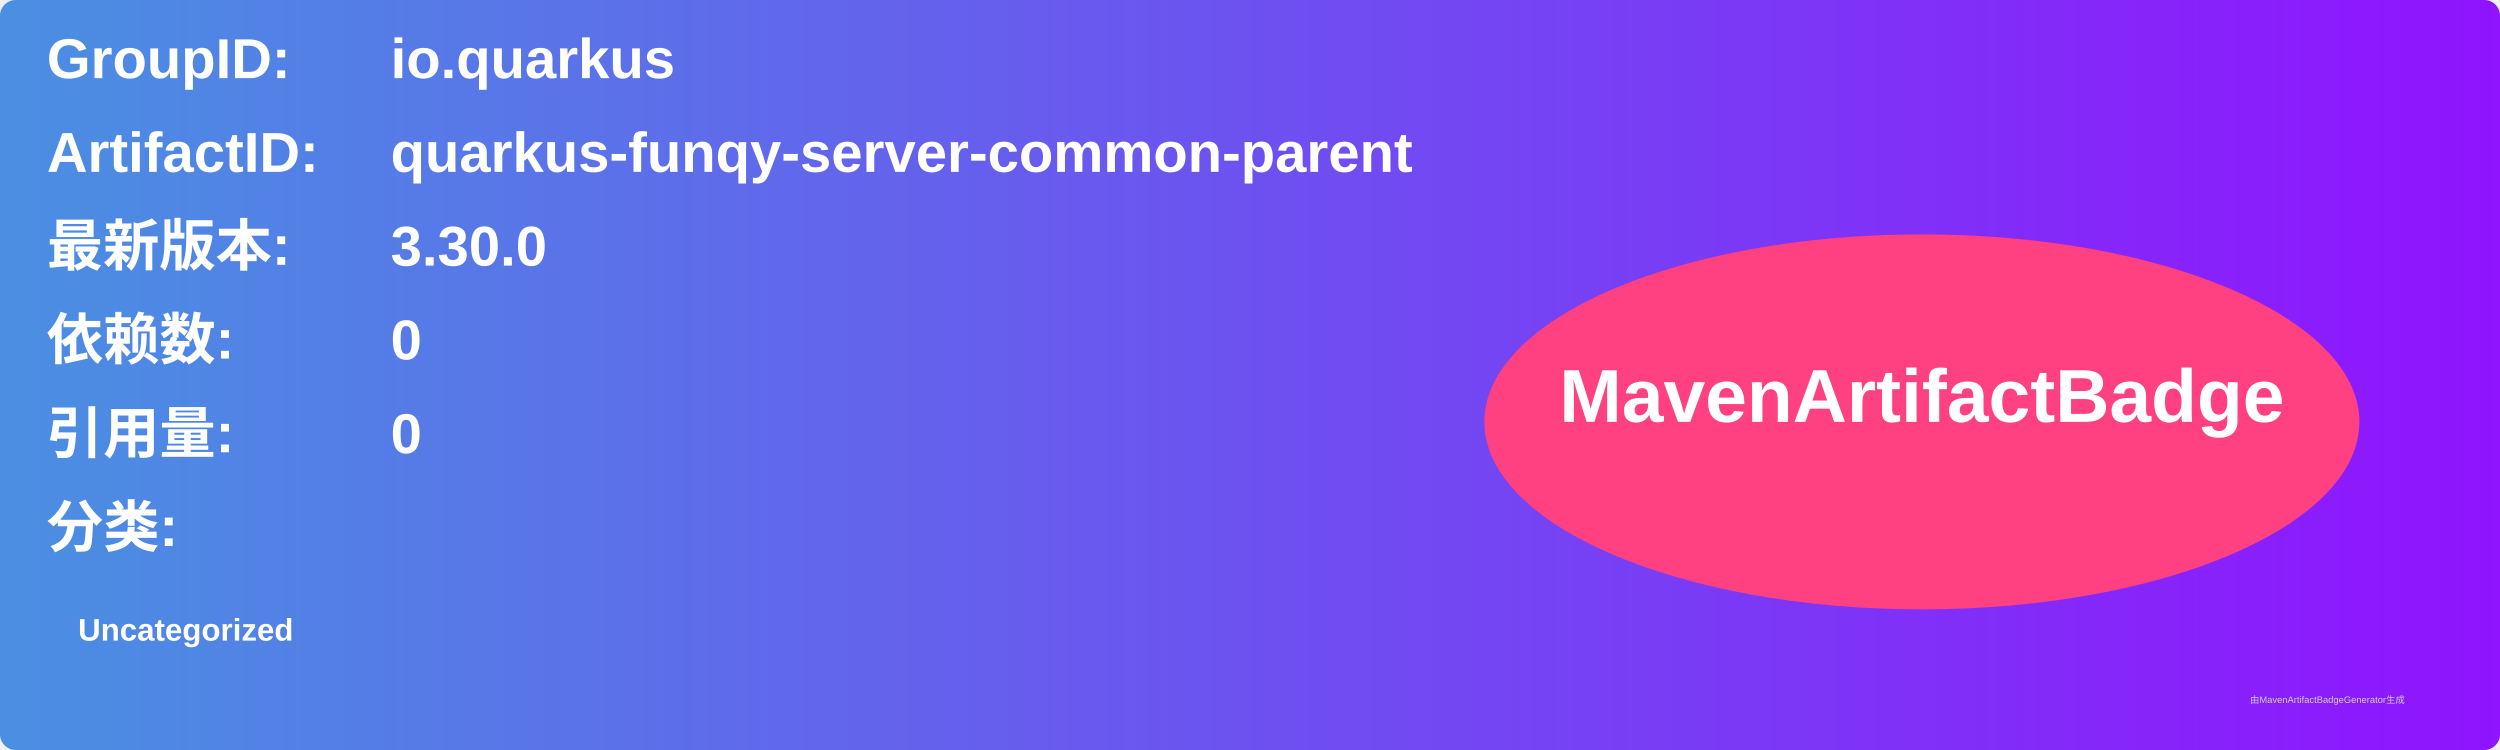
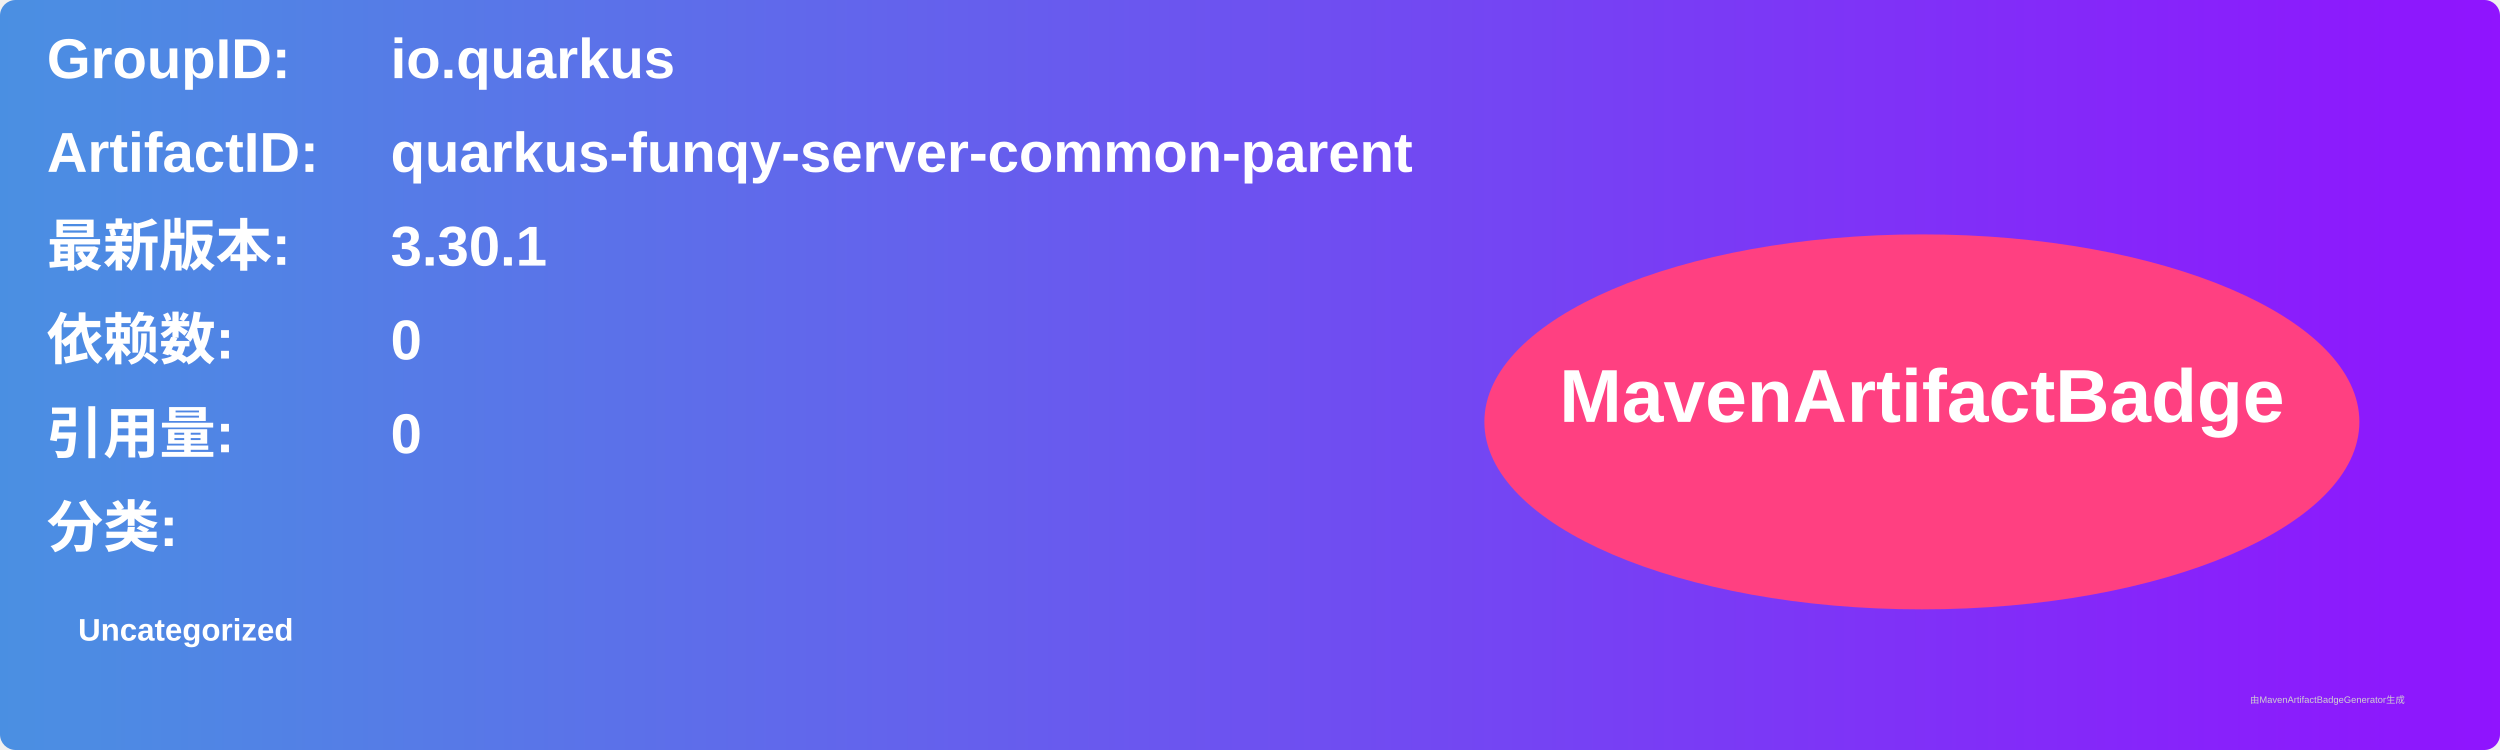
<svg xmlns="http://www.w3.org/2000/svg" width="800" height="240" viewBox="0 0 800 240">
  <linearGradient id="grad" x1="0%" y1="0%" x2="100%" y2="0%">
    <stop offset="0%" stop-color="#4a90e2" />
    <stop offset="100%" stop-color="#9013fe" />
  </linearGradient>
  <rect width="100%" height="100%" rx="5" ry="5" fill="url(#grad)" />
  <g transform="translate(15, 15)">
    <text x="0" y="10" font-family="Arial" font-size="18" fill="white" font-weight="bold" width="260">GroupID:</text>
    <text x="110" y="10" font-family="Arial" font-size="18" fill="white" font-weight="bold" width="460">io.quarkus</text>
    <text x="0" y="40" font-family="Arial" font-size="18" fill="white" font-weight="bold" width="260">ArtifactID:</text>
    <text x="110" y="40" font-family="Arial" font-size="18" fill="white" font-weight="bold" width="460">quarkus-funqy-server-common-parent</text>
    <text x="0" y="70" font-family="Arial" font-size="18" fill="white" font-weight="bold">最新版本:</text>
    <text x="110" y="70" font-family="Arial" font-size="18" fill="white" font-weight="bold">
-       <tspan font-weight="bold">3.30.0</tspan>
+       <tspan font-weight="bold">3.30.1</tspan>
    </text>
    <text x="0" y="100" font-family="Arial" font-size="18" fill="white" font-weight="bold">依赖数: </text>
    <text x="110" y="100" font-family="Arial" font-size="18" fill="white">
      <tspan font-weight="bold">0</tspan>
    </text>
    <text x="0" y="130" font-family="Arial" font-size="18" fill="white" font-weight="bold">引用量: </text>
    <text x="110" y="130" font-family="Arial" font-size="18" fill="white">
      <tspan font-weight="bold">0</tspan>
    </text>
    <text x="0" y="160" font-family="Arial" font-size="18" fill="white" font-weight="bold">分类:</text>
    <text x="10" y="190" font-family="Arial" font-size="10" fill="white">
      <tspan font-weight="bold">Uncategorized</tspan>
    </text>
    <ellipse cx="600" cy="120" rx="140" ry="60" fill="#ff4081" />
    <text x="600" y="120" text-anchor="middle" font-family="Arial" font-size="24" fill="white" font-weight="bold">MavenArtifactBadge</text>
  </g>
  <text x="720" y="225" font-family="Arial" font-size="3" fill="#d0d0d0">由MavenArtifactBadgeGenerator生成</text>
</svg>
